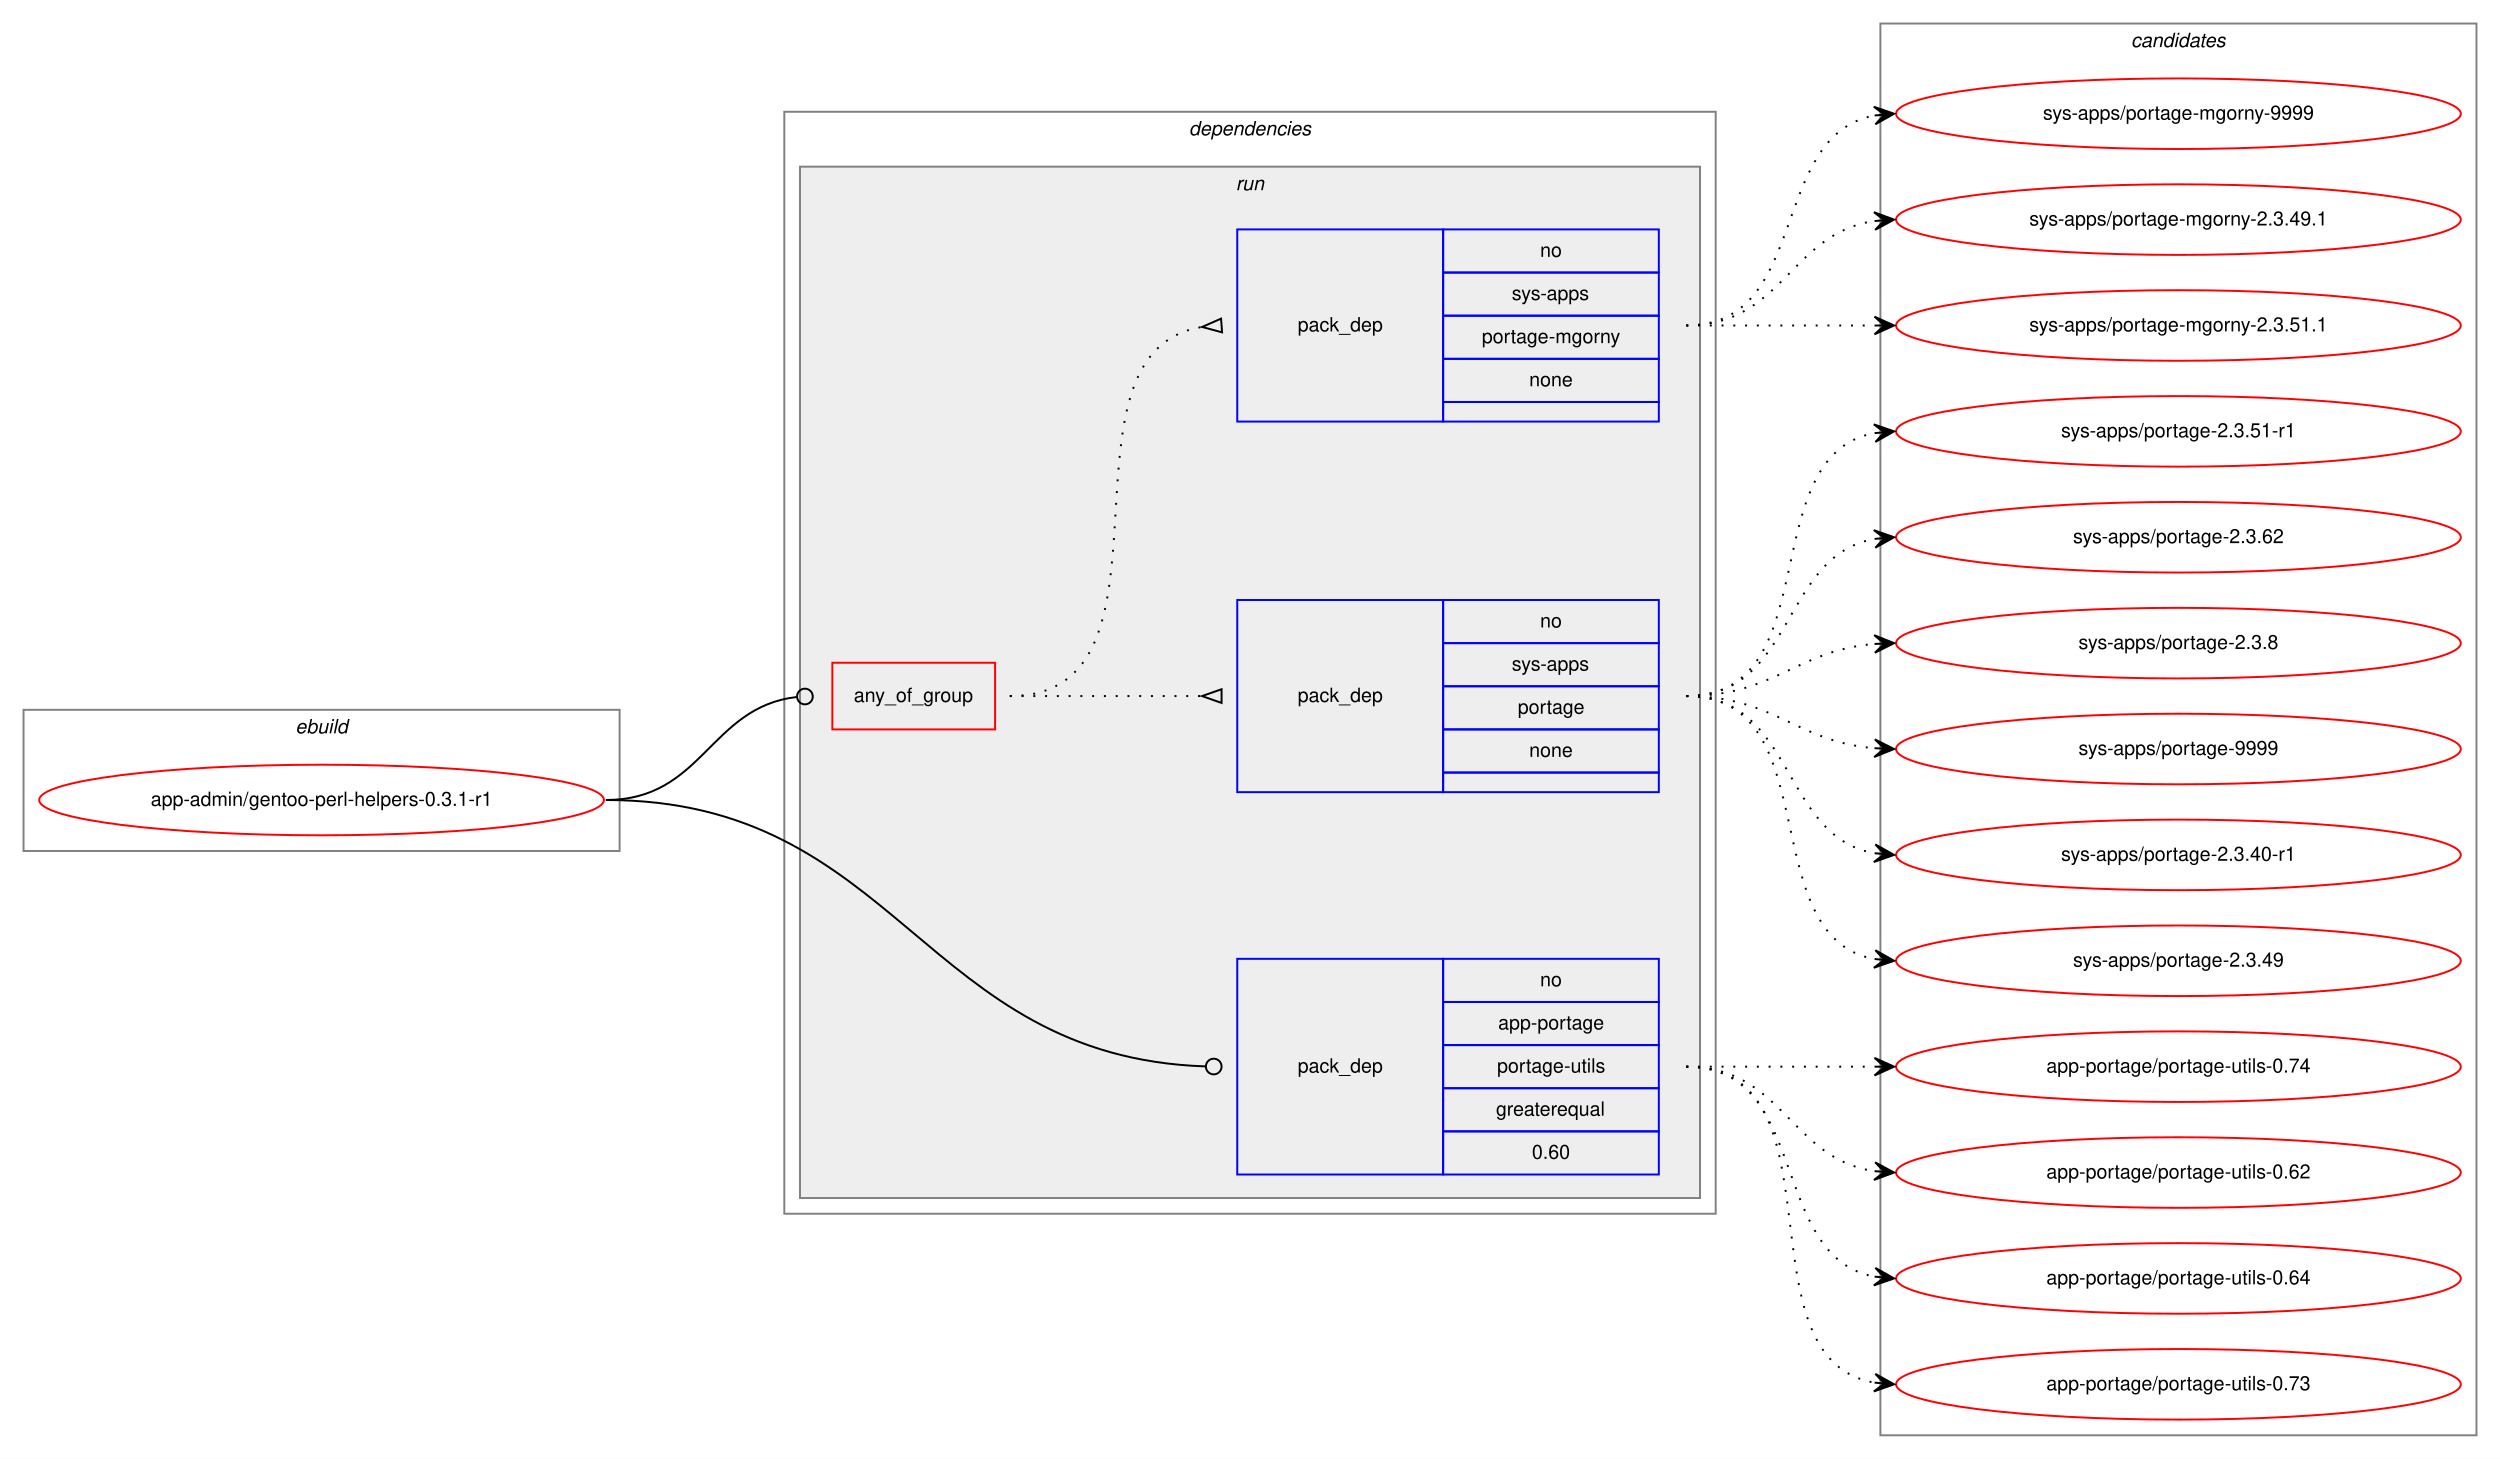
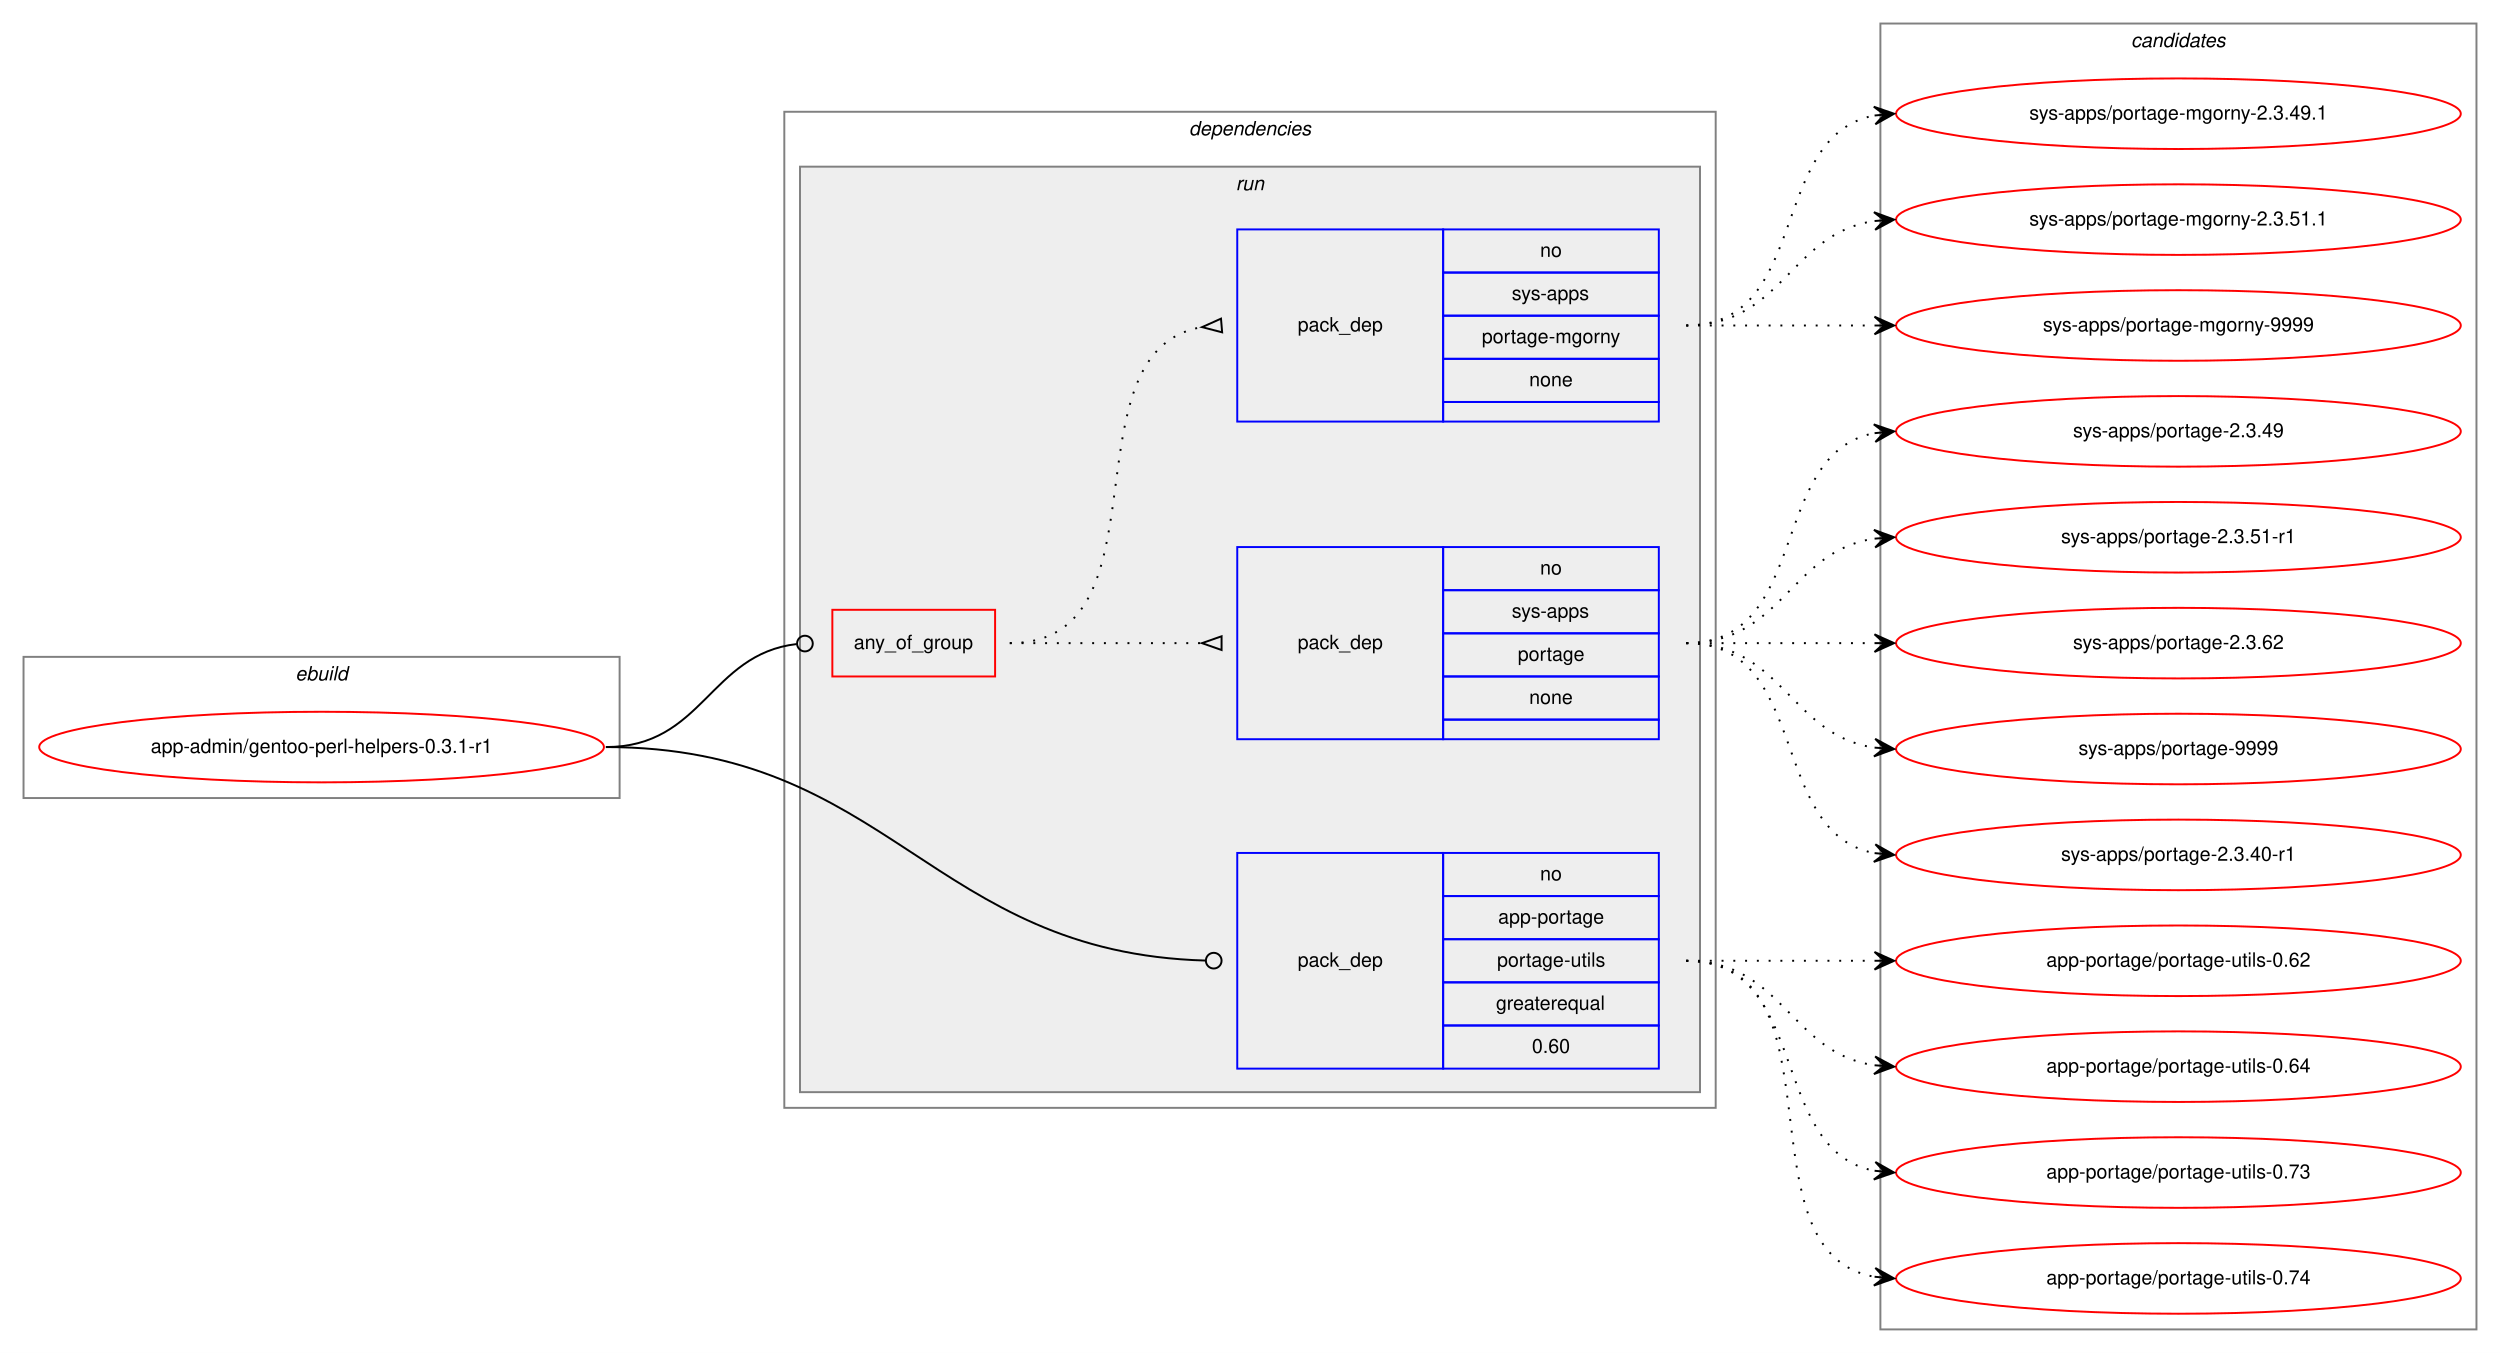
- <svg xmlns="http://www.w3.org/2000/svg" xmlns:xlink="http://www.w3.org/1999/xlink" width="1275pt" height="744pt" viewBox="0.00 0.00 1275.00 744.00">
-   <g id="graph0" class="graph" transform="scale(1 1) rotate(0) translate(4 740)">
-     <polygon fill="white" stroke="transparent" points="-4,4 -4,-740 1271,-740 1271,4 -4,4" />
+ <svg xmlns="http://www.w3.org/2000/svg" xmlns:xlink="http://www.w3.org/1999/xlink" width="1275pt" height="690pt" viewBox="0.00 0.00 1275.00 690.00">
+   <g id="graph0" class="graph" transform="scale(1 1) rotate(0) translate(4 686)">
+     <polygon fill="white" stroke="transparent" points="-4,4 -4,-686 1271,-686 1271,4 -4,4" />
    <g id="clust1" class="cluster">
-       <polygon fill="none" stroke="gray" points="8,-306 8,-378 312,-378 312,-306 8,-306" />
-       <text text-anchor="start" x="146.66" y="-366" font-family="Helvetica,sans-Serif" font-style="italic" font-size="10.00">ebuild</text>
+       <polygon fill="none" stroke="gray" points="8,-279 8,-351 312,-351 312,-279 8,-279" />
+       <text text-anchor="start" x="146.66" y="-339" font-family="Helvetica,sans-Serif" font-style="italic" font-size="10.00">ebuild</text>
    </g>
    <g id="clust2" class="cluster">
-       <polygon fill="none" stroke="gray" points="396,-121 396,-683 871,-683 871,-121 396,-121" />
-       <text text-anchor="start" x="602.38" y="-671" font-family="Helvetica,sans-Serif" font-style="italic" font-size="10.00">dependencies</text>
+       <polygon fill="none" stroke="gray" points="396,-121 396,-629 871,-629 871,-121 396,-121" />
+       <text text-anchor="start" x="602.38" y="-617" font-family="Helvetica,sans-Serif" font-style="italic" font-size="10.00">dependencies</text>
    </g>
    <g id="clust5" class="cluster">
-       <polygon fill="#eeeeee" stroke="gray" points="404,-129 404,-655 863,-655 863,-129 404,-129" />
-       <text text-anchor="start" x="626.28" y="-643" font-family="Helvetica,sans-Serif" font-style="italic" font-size="10.00">run</text>
+       <polygon fill="#eeeeee" stroke="gray" points="404,-129 404,-601 863,-601 863,-129 404,-129" />
+       <text text-anchor="start" x="626.28" y="-589" font-family="Helvetica,sans-Serif" font-style="italic" font-size="10.00">run</text>
    </g>
    <g id="clust10" class="cluster">
-       <polygon fill="none" stroke="gray" points="955,-8 955,-728 1259,-728 1259,-8 955,-8" />
-       <text text-anchor="start" x="1082.82" y="-716" font-family="Helvetica,sans-Serif" font-style="italic" font-size="10.00">candidates</text>
+       <polygon fill="none" stroke="gray" points="955,-8 955,-674 1259,-674 1259,-8 955,-8" />
+       <text text-anchor="start" x="1082.82" y="-662" font-family="Helvetica,sans-Serif" font-style="italic" font-size="10.00">candidates</text>
    </g>
    <g id="node1" class="node">
      <g id="a_node1">
        <a xlink:href="../app-admin/gentoo-perl-helpers-0.3.1-r1.svg" xlink:title="app-admin/gentoo-perl-helpers-0.3.1-r1">
-           <ellipse fill="none" stroke="red" cx="160" cy="-332" rx="144" ry="18" />
-           <text text-anchor="middle" x="160" y="-329" font-family="Helvetica,sans-Serif" font-size="10.00">app-admin/gentoo-perl-helpers-0.3.1-r1</text>
+           <ellipse fill="none" stroke="red" cx="160" cy="-305" rx="144" ry="18" />
+           <text text-anchor="middle" x="160" y="-302" font-family="Helvetica,sans-Serif" font-size="10.00">app-admin/gentoo-perl-helpers-0.3.1-r1</text>
        </a>
      </g>
    </g>
    <g id="node2" class="node">
-       <polygon fill="none" stroke="red" points="420.5,-368 420.5,-402 503.5,-402 503.5,-368 420.5,-368" />
-       <text text-anchor="start" x="431.43" y="-382" font-family="Helvetica,sans-Serif" font-size="10.00">any_of_group</text>
+       <polygon fill="none" stroke="red" points="420.5,-341 420.5,-375 503.5,-375 503.5,-341 420.5,-341" />
+       <text text-anchor="start" x="431.43" y="-355" font-family="Helvetica,sans-Serif" font-size="10.00">any_of_group</text>
    </g>
    <g id="edge3" class="edge">
-       <path fill="none" stroke="black" d="M305,-332C354.6,-332 357.81,-379.36 402.34,-384.54" />
-       <ellipse fill="none" stroke="black" cx="406.51" cy="-384.78" rx="4" ry="4" />
+       <path fill="none" stroke="black" d="M305,-305C354.6,-305 357.81,-352.36 402.34,-357.54" />
+       <ellipse fill="none" stroke="black" cx="406.51" cy="-357.78" rx="4" ry="4" />
    </g>
    <g id="node5" class="node">
      <polygon fill="none" stroke="blue" points="627,-141 627,-251 732,-251 732,-141 627,-141" />
      <text text-anchor="start" x="657.82" y="-193" font-family="Helvetica,sans-Serif" font-size="10.00">pack_dep</text>
      <polygon fill="none" stroke="blue" points="732,-229 732,-251 842,-251 842,-229 732,-229" />
      <text text-anchor="start" x="781.44" y="-237" font-family="Helvetica,sans-Serif" font-size="10.00">no</text>
      <polygon fill="none" stroke="blue" points="732,-207 732,-229 842,-229 842,-207 732,-207" />
      <text text-anchor="start" x="760.05" y="-215" font-family="Helvetica,sans-Serif" font-size="10.00">app-portage</text>
      <polygon fill="none" stroke="blue" points="732,-185 732,-207 842,-207 842,-185 732,-185" />
      <text text-anchor="start" x="759.5" y="-193" font-family="Helvetica,sans-Serif" font-size="10.00">portage-utils</text>
      <polygon fill="none" stroke="blue" points="732,-163 732,-185 842,-185 842,-163 732,-163" />
      <text text-anchor="start" x="758.94" y="-171" font-family="Helvetica,sans-Serif" font-size="10.00">greaterequal</text>
      <polygon fill="none" stroke="blue" points="732,-141 732,-163 842,-163 842,-141 732,-141" />
      <text text-anchor="start" x="777.27" y="-149" font-family="Helvetica,sans-Serif" font-size="10.00">0.60</text>
    </g>
    <g id="edge4" class="edge">
-       <path fill="none" stroke="black" d="M305,-332C454.26,-332 466.5,-201 610.68,-196.14" />
-       <ellipse fill="none" stroke="black" cx="615" cy="-196.07" rx="4" ry="4" />
+       <path fill="none" stroke="black" d="M305,-305C449.98,-305 470.54,-200.01 610.91,-196.11" />
+       <ellipse fill="none" stroke="black" cx="615" cy="-196.06" rx="4" ry="4" />
    </g>
    <g id="node3" class="node">
-       <polygon fill="none" stroke="blue" points="627,-336 627,-434 732,-434 732,-336 627,-336" />
-       <text text-anchor="start" x="657.82" y="-382" font-family="Helvetica,sans-Serif" font-size="10.00">pack_dep</text>
-       <polygon fill="none" stroke="blue" points="732,-412 732,-434 842,-434 842,-412 732,-412" />
-       <text text-anchor="start" x="781.44" y="-420" font-family="Helvetica,sans-Serif" font-size="10.00">no</text>
-       <polygon fill="none" stroke="blue" points="732,-390 732,-412 842,-412 842,-390 732,-390" />
-       <text text-anchor="start" x="767" y="-398" font-family="Helvetica,sans-Serif" font-size="10.00">sys-apps</text>
-       <polygon fill="none" stroke="blue" points="732,-368 732,-390 842,-390 842,-368 732,-368" />
-       <text text-anchor="start" x="770.05" y="-376" font-family="Helvetica,sans-Serif" font-size="10.00">portage</text>
-       <polygon fill="none" stroke="blue" points="732,-346 732,-368 842,-368 842,-346 732,-346" />
-       <text text-anchor="start" x="775.88" y="-354" font-family="Helvetica,sans-Serif" font-size="10.00">none</text>
-       <polygon fill="none" stroke="blue" points="732,-336 732,-346 842,-346 842,-336 732,-336" />
+       <polygon fill="none" stroke="blue" points="627,-309 627,-407 732,-407 732,-309 627,-309" />
+       <text text-anchor="start" x="657.82" y="-355" font-family="Helvetica,sans-Serif" font-size="10.00">pack_dep</text>
+       <polygon fill="none" stroke="blue" points="732,-385 732,-407 842,-407 842,-385 732,-385" />
+       <text text-anchor="start" x="781.44" y="-393" font-family="Helvetica,sans-Serif" font-size="10.00">no</text>
+       <polygon fill="none" stroke="blue" points="732,-363 732,-385 842,-385 842,-363 732,-363" />
+       <text text-anchor="start" x="767" y="-371" font-family="Helvetica,sans-Serif" font-size="10.00">sys-apps</text>
+       <polygon fill="none" stroke="blue" points="732,-341 732,-363 842,-363 842,-341 732,-341" />
+       <text text-anchor="start" x="770.05" y="-349" font-family="Helvetica,sans-Serif" font-size="10.00">portage</text>
+       <polygon fill="none" stroke="blue" points="732,-319 732,-341 842,-341 842,-319 732,-319" />
+       <text text-anchor="start" x="775.88" y="-327" font-family="Helvetica,sans-Serif" font-size="10.00">none</text>
+       <polygon fill="none" stroke="blue" points="732,-309 732,-319 842,-319 842,-309 732,-309" />
    </g>
    <g id="edge1" class="edge">
-       <path fill="none" stroke="black" stroke-dasharray="1,5" d="M511,-385C555.44,-385 569.02,-385 608.88,-385" />
-       <polygon fill="none" stroke="black" points="619,-388.5 609,-385 619,-381.5 619,-388.5" />
+       <path fill="none" stroke="black" stroke-dasharray="1,5" d="M511,-358C555.44,-358 569.02,-358 608.88,-358" />
+       <polygon fill="none" stroke="black" points="619,-361.5 609,-358 619,-354.5 619,-361.5" />
    </g>
    <g id="node4" class="node">
-       <polygon fill="none" stroke="blue" points="627,-525 627,-623 732,-623 732,-525 627,-525" />
-       <text text-anchor="start" x="657.82" y="-571" font-family="Helvetica,sans-Serif" font-size="10.00">pack_dep</text>
-       <polygon fill="none" stroke="blue" points="732,-601 732,-623 842,-623 842,-601 732,-601" />
-       <text text-anchor="start" x="781.44" y="-609" font-family="Helvetica,sans-Serif" font-size="10.00">no</text>
-       <polygon fill="none" stroke="blue" points="732,-579 732,-601 842,-601 842,-579 732,-579" />
-       <text text-anchor="start" x="767" y="-587" font-family="Helvetica,sans-Serif" font-size="10.00">sys-apps</text>
-       <polygon fill="none" stroke="blue" points="732,-557 732,-579 842,-579 842,-557 732,-557" />
-       <text text-anchor="start" x="751.72" y="-565" font-family="Helvetica,sans-Serif" font-size="10.00">portage-mgorny</text>
-       <polygon fill="none" stroke="blue" points="732,-535 732,-557 842,-557 842,-535 732,-535" />
-       <text text-anchor="start" x="775.88" y="-543" font-family="Helvetica,sans-Serif" font-size="10.00">none</text>
-       <polygon fill="none" stroke="blue" points="732,-525 732,-535 842,-535 842,-525 732,-525" />
+       <polygon fill="none" stroke="blue" points="627,-471 627,-569 732,-569 732,-471 627,-471" />
+       <text text-anchor="start" x="657.82" y="-517" font-family="Helvetica,sans-Serif" font-size="10.00">pack_dep</text>
+       <polygon fill="none" stroke="blue" points="732,-547 732,-569 842,-569 842,-547 732,-547" />
+       <text text-anchor="start" x="781.44" y="-555" font-family="Helvetica,sans-Serif" font-size="10.00">no</text>
+       <polygon fill="none" stroke="blue" points="732,-525 732,-547 842,-547 842,-525 732,-525" />
+       <text text-anchor="start" x="767" y="-533" font-family="Helvetica,sans-Serif" font-size="10.00">sys-apps</text>
+       <polygon fill="none" stroke="blue" points="732,-503 732,-525 842,-525 842,-503 732,-503" />
+       <text text-anchor="start" x="751.72" y="-511" font-family="Helvetica,sans-Serif" font-size="10.00">portage-mgorny</text>
+       <polygon fill="none" stroke="blue" points="732,-481 732,-503 842,-503 842,-481 732,-481" />
+       <text text-anchor="start" x="775.88" y="-489" font-family="Helvetica,sans-Serif" font-size="10.00">none</text>
+       <polygon fill="none" stroke="blue" points="732,-471 732,-481 842,-481 842,-471 732,-471" />
    </g>
    <g id="edge2" class="edge">
-       <path fill="none" stroke="black" stroke-dasharray="1,5" d="M511,-385C604.16,-385 528.35,-560.23 608.96,-573.24" />
-       <polygon fill="none" stroke="black" points="618.74,-577.49 609.03,-573.24 619.26,-570.51 618.74,-577.49" />
+       <path fill="none" stroke="black" stroke-dasharray="1,5" d="M511,-358C593.82,-358 537.78,-506.38 608.66,-519.13" />
+       <polygon fill="none" stroke="black" points="618.71,-523.49 609.04,-519.16 619.29,-516.51 618.71,-523.49" />
    </g>
    <g id="node6" class="node">
      <g id="a_node6">
        <a xlink:href="../sys-apps/portage-2.3.40-r1.svg" xlink:title="sys-apps/portage-2.3.40-r1">
-           <ellipse fill="none" stroke="red" cx="1107" cy="-304" rx="144" ry="18" />
-           <text text-anchor="middle" x="1107" y="-301" font-family="Helvetica,sans-Serif" font-size="10.00">sys-apps/portage-2.3.40-r1</text>
+           <ellipse fill="none" stroke="red" cx="1107" cy="-250" rx="144" ry="18" />
+           <text text-anchor="middle" x="1107" y="-247" font-family="Helvetica,sans-Serif" font-size="10.00">sys-apps/portage-2.3.40-r1</text>
        </a>
      </g>
    </g>
    <g id="edge5" class="edge">
-       <path fill="none" stroke="black" stroke-dasharray="1,5" d="M856,-385C911.7,-385 903.97,-313.51 951.99,-304.85" />
-       <polygon fill="black" stroke="black" points="962,-304 952.42,-309.33 957.02,-304.43 952.04,-304.85 952.04,-304.85 952.04,-304.85 957.02,-304.43 951.65,-300.37 962,-304 962,-304" />
+       <path fill="none" stroke="black" stroke-dasharray="1,5" d="M856,-358C919.58,-358 897.58,-261.49 951.79,-250.93" />
+       <polygon fill="black" stroke="black" points="962,-250 952.45,-255.39 957.02,-250.46 952.04,-250.91 952.04,-250.91 952.04,-250.91 957.02,-250.46 951.63,-246.43 962,-250 962,-250" />
    </g>
    <g id="node7" class="node">
      <g id="a_node7">
        <a xlink:href="../sys-apps/portage-2.3.49.svg" xlink:title="sys-apps/portage-2.3.49">
-           <ellipse fill="none" stroke="red" cx="1107" cy="-250" rx="144" ry="18" />
-           <text text-anchor="middle" x="1107" y="-247" font-family="Helvetica,sans-Serif" font-size="10.00">sys-apps/portage-2.3.49</text>
+           <ellipse fill="none" stroke="red" cx="1107" cy="-466" rx="144" ry="18" />
+           <text text-anchor="middle" x="1107" y="-463" font-family="Helvetica,sans-Serif" font-size="10.00">sys-apps/portage-2.3.49</text>
        </a>
      </g>
    </g>
    <g id="edge6" class="edge">
-       <path fill="none" stroke="black" stroke-dasharray="1,5" d="M856,-385C928.56,-385 889.97,-262.86 951.68,-250.93" />
-       <polygon fill="black" stroke="black" points="962,-250 952.45,-255.38 957.02,-250.45 952.04,-250.9 952.04,-250.9 952.04,-250.9 957.02,-250.45 951.64,-246.42 962,-250 962,-250" />
+       <path fill="none" stroke="black" stroke-dasharray="1,5" d="M856,-358C919.58,-358 897.58,-454.51 951.79,-465.07" />
+       <polygon fill="black" stroke="black" points="962,-466 951.63,-469.57 957.02,-465.54 952.04,-465.09 952.04,-465.09 952.04,-465.09 957.02,-465.54 952.45,-460.61 962,-466 962,-466" />
    </g>
    <g id="node8" class="node">
      <g id="a_node8">
        <a xlink:href="../sys-apps/portage-2.3.51-r1.svg" xlink:title="sys-apps/portage-2.3.51-r1">
-           <ellipse fill="none" stroke="red" cx="1107" cy="-520" rx="144" ry="18" />
-           <text text-anchor="middle" x="1107" y="-517" font-family="Helvetica,sans-Serif" font-size="10.00">sys-apps/portage-2.3.51-r1</text>
+           <ellipse fill="none" stroke="red" cx="1107" cy="-412" rx="144" ry="18" />
+           <text text-anchor="middle" x="1107" y="-409" font-family="Helvetica,sans-Serif" font-size="10.00">sys-apps/portage-2.3.51-r1</text>
        </a>
      </g>
    </g>
    <g id="edge7" class="edge">
-       <path fill="none" stroke="black" stroke-dasharray="1,5" d="M856,-385C928.56,-385 889.97,-507.14 951.68,-519.07" />
-       <polygon fill="black" stroke="black" points="962,-520 951.64,-523.58 957.02,-519.55 952.04,-519.1 952.04,-519.1 952.04,-519.1 957.02,-519.55 952.45,-514.62 962,-520 962,-520" />
+       <path fill="none" stroke="black" stroke-dasharray="1,5" d="M856,-358C905.26,-358 908.85,-404.87 951.86,-411.28" />
+       <polygon fill="black" stroke="black" points="962,-412 951.71,-415.78 957.01,-411.64 952.03,-411.29 952.03,-411.29 952.03,-411.29 957.01,-411.64 952.35,-406.8 962,-412 962,-412" />
    </g>
    <g id="node9" class="node">
      <g id="a_node9">
        <a xlink:href="../sys-apps/portage-2.3.62.svg" xlink:title="sys-apps/portage-2.3.62">
-           <ellipse fill="none" stroke="red" cx="1107" cy="-466" rx="144" ry="18" />
-           <text text-anchor="middle" x="1107" y="-463" font-family="Helvetica,sans-Serif" font-size="10.00">sys-apps/portage-2.3.62</text>
+           <ellipse fill="none" stroke="red" cx="1107" cy="-358" rx="144" ry="18" />
+           <text text-anchor="middle" x="1107" y="-355" font-family="Helvetica,sans-Serif" font-size="10.00">sys-apps/portage-2.3.62</text>
        </a>
      </g>
    </g>
    <g id="edge8" class="edge">
-       <path fill="none" stroke="black" stroke-dasharray="1,5" d="M856,-385C911.7,-385 903.97,-456.49 951.99,-465.15" />
-       <polygon fill="black" stroke="black" points="962,-466 951.65,-469.63 957.02,-465.57 952.04,-465.15 952.04,-465.15 952.04,-465.15 957.02,-465.57 952.42,-460.67 962,-466 962,-466" />
+       <path fill="none" stroke="black" stroke-dasharray="1,5" d="M856,-358C899.43,-358 912.83,-358 951.57,-358" />
+       <polygon fill="black" stroke="black" points="962,-358 952,-362.5 957,-358 952,-358 952,-358 952,-358 957,-358 952,-353.5 962,-358 962,-358" />
    </g>
    <g id="node10" class="node">
      <g id="a_node10">
-         <a xlink:href="../sys-apps/portage-2.3.8.svg" xlink:title="sys-apps/portage-2.3.8">
-           <ellipse fill="none" stroke="red" cx="1107" cy="-412" rx="144" ry="18" />
-           <text text-anchor="middle" x="1107" y="-409" font-family="Helvetica,sans-Serif" font-size="10.00">sys-apps/portage-2.3.8</text>
+         <a xlink:href="../sys-apps/portage-9999.svg" xlink:title="sys-apps/portage-9999">
+           <ellipse fill="none" stroke="red" cx="1107" cy="-304" rx="144" ry="18" />
+           <text text-anchor="middle" x="1107" y="-301" font-family="Helvetica,sans-Serif" font-size="10.00">sys-apps/portage-9999</text>
        </a>
      </g>
    </g>
    <g id="edge9" class="edge">
-       <path fill="none" stroke="black" stroke-dasharray="1,5" d="M856,-385C901.01,-385 911.86,-408.14 951.8,-411.58" />
-       <polygon fill="black" stroke="black" points="962,-412 951.82,-416.08 957,-411.79 952.01,-411.58 952.01,-411.58 952.01,-411.58 957,-411.79 952.2,-407.09 962,-412 962,-412" />
+       <path fill="none" stroke="black" stroke-dasharray="1,5" d="M856,-358C905.26,-358 908.85,-311.13 951.86,-304.72" />
+       <polygon fill="black" stroke="black" points="962,-304 952.35,-309.2 957.01,-304.36 952.03,-304.71 952.03,-304.71 952.03,-304.71 957.01,-304.36 951.71,-300.22 962,-304 962,-304" />
    </g>
    <g id="node11" class="node">
      <g id="a_node11">
-         <a xlink:href="../sys-apps/portage-9999.svg" xlink:title="sys-apps/portage-9999">
-           <ellipse fill="none" stroke="red" cx="1107" cy="-358" rx="144" ry="18" />
-           <text text-anchor="middle" x="1107" y="-355" font-family="Helvetica,sans-Serif" font-size="10.00">sys-apps/portage-9999</text>
-         </a>
-       </g>
-     </g>
-     <g id="edge10" class="edge">
-       <path fill="none" stroke="black" stroke-dasharray="1,5" d="M856,-385C901.01,-385 911.86,-361.86 951.8,-358.42" />
-       <polygon fill="black" stroke="black" points="962,-358 952.2,-362.91 957,-358.21 952.01,-358.42 952.01,-358.42 952.01,-358.42 957,-358.21 951.82,-353.92 962,-358 962,-358" />
-     </g>
-     <g id="node12" class="node">
-       <g id="a_node12">
        <a xlink:href="../sys-apps/portage-mgorny-2.3.49.1.svg" xlink:title="sys-apps/portage-mgorny-2.3.49.1">
          <ellipse fill="none" stroke="red" cx="1107" cy="-628" rx="144" ry="18" />
          <text text-anchor="middle" x="1107" y="-625" font-family="Helvetica,sans-Serif" font-size="10.00">sys-apps/portage-mgorny-2.3.49.1</text>
        </a>
      </g>
    </g>
-     <g id="edge11" class="edge">
-       <path fill="none" stroke="black" stroke-dasharray="1,5" d="M856,-574C905.26,-574 908.85,-620.87 951.86,-627.28" />
-       <polygon fill="black" stroke="black" points="962,-628 951.71,-631.78 957.01,-627.64 952.03,-627.29 952.03,-627.29 952.03,-627.29 957.01,-627.64 952.35,-622.8 962,-628 962,-628" />
-     </g>
-     <g id="node13" class="node">
-       <g id="a_node13">
+     <g id="edge10" class="edge">
+       <path fill="none" stroke="black" stroke-dasharray="1,5" d="M856,-520C919.58,-520 897.58,-616.51 951.79,-627.07" />
+       <polygon fill="black" stroke="black" points="962,-628 951.63,-631.57 957.02,-627.54 952.04,-627.09 952.04,-627.09 952.04,-627.09 957.02,-627.54 952.45,-622.61 962,-628 962,-628" />
+     </g>
+     <g id="node12" class="node">
+       <g id="a_node12">
        <a xlink:href="../sys-apps/portage-mgorny-2.3.51.1.svg" xlink:title="sys-apps/portage-mgorny-2.3.51.1">
          <ellipse fill="none" stroke="red" cx="1107" cy="-574" rx="144" ry="18" />
          <text text-anchor="middle" x="1107" y="-571" font-family="Helvetica,sans-Serif" font-size="10.00">sys-apps/portage-mgorny-2.3.51.1</text>
        </a>
      </g>
    </g>
+     <g id="edge11" class="edge">
+       <path fill="none" stroke="black" stroke-dasharray="1,5" d="M856,-520C905.26,-520 908.85,-566.87 951.86,-573.28" />
+       <polygon fill="black" stroke="black" points="962,-574 951.71,-577.78 957.01,-573.64 952.03,-573.29 952.03,-573.29 952.03,-573.29 957.01,-573.64 952.35,-568.8 962,-574 962,-574" />
+     </g>
+     <g id="node13" class="node">
+       <g id="a_node13">
+         <a xlink:href="../sys-apps/portage-mgorny-9999.svg" xlink:title="sys-apps/portage-mgorny-9999">
+           <ellipse fill="none" stroke="red" cx="1107" cy="-520" rx="144" ry="18" />
+           <text text-anchor="middle" x="1107" y="-517" font-family="Helvetica,sans-Serif" font-size="10.00">sys-apps/portage-mgorny-9999</text>
+         </a>
+       </g>
+     </g>
    <g id="edge12" class="edge">
-       <path fill="none" stroke="black" stroke-dasharray="1,5" d="M856,-574C899.43,-574 912.83,-574 951.57,-574" />
-       <polygon fill="black" stroke="black" points="962,-574 952,-578.5 957,-574 952,-574 952,-574 952,-574 957,-574 952,-569.5 962,-574 962,-574" />
+       <path fill="none" stroke="black" stroke-dasharray="1,5" d="M856,-520C899.43,-520 912.83,-520 951.57,-520" />
+       <polygon fill="black" stroke="black" points="962,-520 952,-524.5 957,-520 952,-520 952,-520 952,-520 957,-520 952,-515.5 962,-520 962,-520" />
    </g>
    <g id="node14" class="node">
      <g id="a_node14">
-         <a xlink:href="../sys-apps/portage-mgorny-9999.svg" xlink:title="sys-apps/portage-mgorny-9999">
-           <ellipse fill="none" stroke="red" cx="1107" cy="-682" rx="144" ry="18" />
-           <text text-anchor="middle" x="1107" y="-679" font-family="Helvetica,sans-Serif" font-size="10.00">sys-apps/portage-mgorny-9999</text>
+         <a xlink:href="../app-portage/portage-utils-0.62.svg" xlink:title="app-portage/portage-utils-0.62">
+           <ellipse fill="none" stroke="red" cx="1107" cy="-196" rx="144" ry="18" />
+           <text text-anchor="middle" x="1107" y="-193" font-family="Helvetica,sans-Serif" font-size="10.00">app-portage/portage-utils-0.62</text>
        </a>
      </g>
    </g>
    <g id="edge13" class="edge">
-       <path fill="none" stroke="black" stroke-dasharray="1,5" d="M856,-574C919.58,-574 897.58,-670.51 951.79,-681.07" />
-       <polygon fill="black" stroke="black" points="962,-682 951.63,-685.57 957.02,-681.54 952.04,-681.09 952.04,-681.09 952.04,-681.09 957.02,-681.54 952.45,-676.61 962,-682 962,-682" />
+       <path fill="none" stroke="black" stroke-dasharray="1,5" d="M856,-196C899.43,-196 912.83,-196 951.57,-196" />
+       <polygon fill="black" stroke="black" points="962,-196 952,-200.5 957,-196 952,-196 952,-196 952,-196 957,-196 952,-191.5 962,-196 962,-196" />
    </g>
    <g id="node15" class="node">
      <g id="a_node15">
-         <a xlink:href="../app-portage/portage-utils-0.62.svg" xlink:title="app-portage/portage-utils-0.62">
+         <a xlink:href="../app-portage/portage-utils-0.64.svg" xlink:title="app-portage/portage-utils-0.64">
          <ellipse fill="none" stroke="red" cx="1107" cy="-142" rx="144" ry="18" />
-           <text text-anchor="middle" x="1107" y="-139" font-family="Helvetica,sans-Serif" font-size="10.00">app-portage/portage-utils-0.62</text>
+           <text text-anchor="middle" x="1107" y="-139" font-family="Helvetica,sans-Serif" font-size="10.00">app-portage/portage-utils-0.64</text>
        </a>
      </g>
    </g>
    <g id="edge14" class="edge">
      <path fill="none" stroke="black" stroke-dasharray="1,5" d="M856,-196C905.26,-196 908.85,-149.13 951.86,-142.72" />
      <polygon fill="black" stroke="black" points="962,-142 952.35,-147.2 957.01,-142.36 952.03,-142.71 952.03,-142.71 952.03,-142.71 957.01,-142.36 951.71,-138.22 962,-142 962,-142" />
    </g>
    <g id="node16" class="node">
      <g id="a_node16">
-         <a xlink:href="../app-portage/portage-utils-0.64.svg" xlink:title="app-portage/portage-utils-0.64">
+         <a xlink:href="../app-portage/portage-utils-0.73.svg" xlink:title="app-portage/portage-utils-0.73">
          <ellipse fill="none" stroke="red" cx="1107" cy="-88" rx="144" ry="18" />
-           <text text-anchor="middle" x="1107" y="-85" font-family="Helvetica,sans-Serif" font-size="10.00">app-portage/portage-utils-0.64</text>
+           <text text-anchor="middle" x="1107" y="-85" font-family="Helvetica,sans-Serif" font-size="10.00">app-portage/portage-utils-0.73</text>
        </a>
      </g>
    </g>
    <g id="edge15" class="edge">
      <path fill="none" stroke="black" stroke-dasharray="1,5" d="M856,-196C919.58,-196 897.58,-99.49 951.79,-88.93" />
      <polygon fill="black" stroke="black" points="962,-88 952.45,-93.39 957.02,-88.46 952.04,-88.91 952.04,-88.91 952.04,-88.91 957.02,-88.46 951.63,-84.43 962,-88 962,-88" />
    </g>
    <g id="node17" class="node">
      <g id="a_node17">
-         <a xlink:href="../app-portage/portage-utils-0.73.svg" xlink:title="app-portage/portage-utils-0.73">
+         <a xlink:href="../app-portage/portage-utils-0.74.svg" xlink:title="app-portage/portage-utils-0.74">
          <ellipse fill="none" stroke="red" cx="1107" cy="-34" rx="144" ry="18" />
-           <text text-anchor="middle" x="1107" y="-31" font-family="Helvetica,sans-Serif" font-size="10.00">app-portage/portage-utils-0.73</text>
+           <text text-anchor="middle" x="1107" y="-31" font-family="Helvetica,sans-Serif" font-size="10.00">app-portage/portage-utils-0.74</text>
        </a>
      </g>
    </g>
    <g id="edge16" class="edge">
      <path fill="none" stroke="black" stroke-dasharray="1,5" d="M856,-196C938.35,-196 881.36,-47.62 951.73,-34.87" />
      <polygon fill="black" stroke="black" points="962,-34 952.42,-39.33 957.02,-34.42 952.04,-34.85 952.04,-34.85 952.04,-34.85 957.02,-34.42 951.66,-30.36 962,-34 962,-34" />
    </g>
-     <g id="node18" class="node">
-       <g id="a_node18">
-         <a xlink:href="../app-portage/portage-utils-0.74.svg" xlink:title="app-portage/portage-utils-0.74">
-           <ellipse fill="none" stroke="red" cx="1107" cy="-196" rx="144" ry="18" />
-           <text text-anchor="middle" x="1107" y="-193" font-family="Helvetica,sans-Serif" font-size="10.00">app-portage/portage-utils-0.74</text>
-         </a>
-       </g>
-     </g>
-     <g id="edge17" class="edge">
-       <path fill="none" stroke="black" stroke-dasharray="1,5" d="M856,-196C899.43,-196 912.83,-196 951.57,-196" />
-       <polygon fill="black" stroke="black" points="962,-196 952,-200.5 957,-196 952,-196 952,-196 952,-196 957,-196 952,-191.5 962,-196 962,-196" />
-     </g>
  </g>
</svg>
